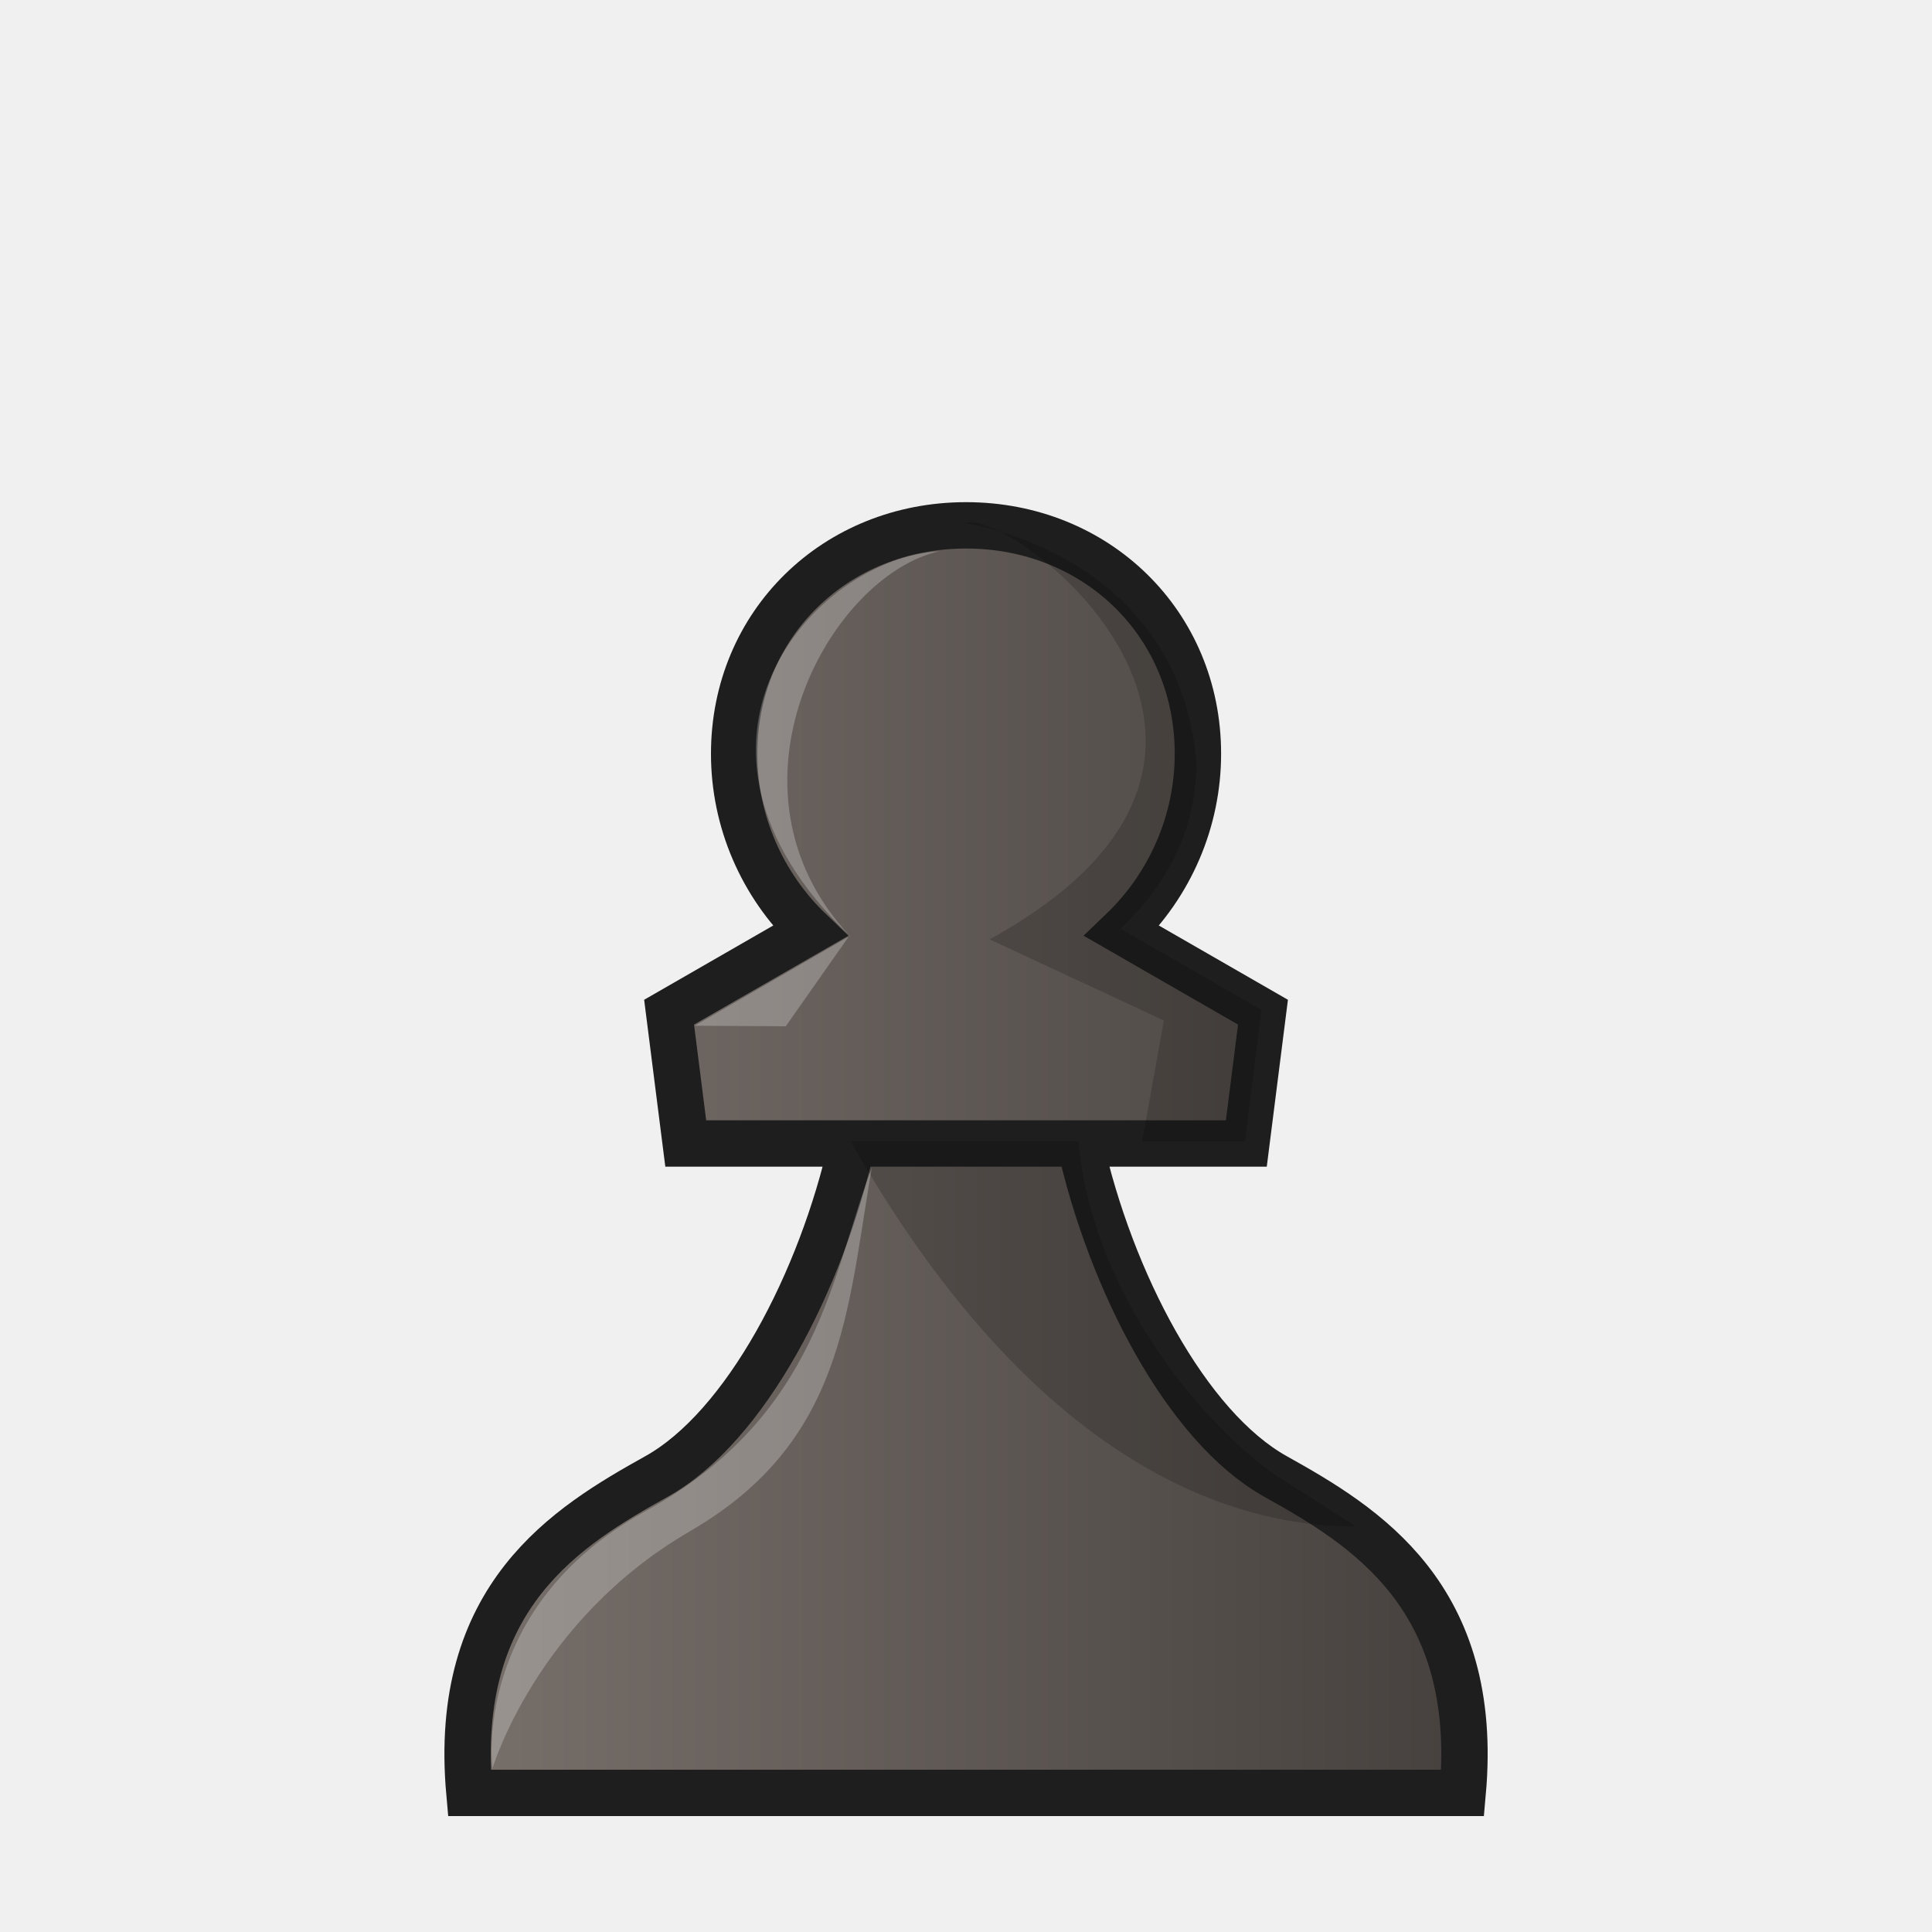
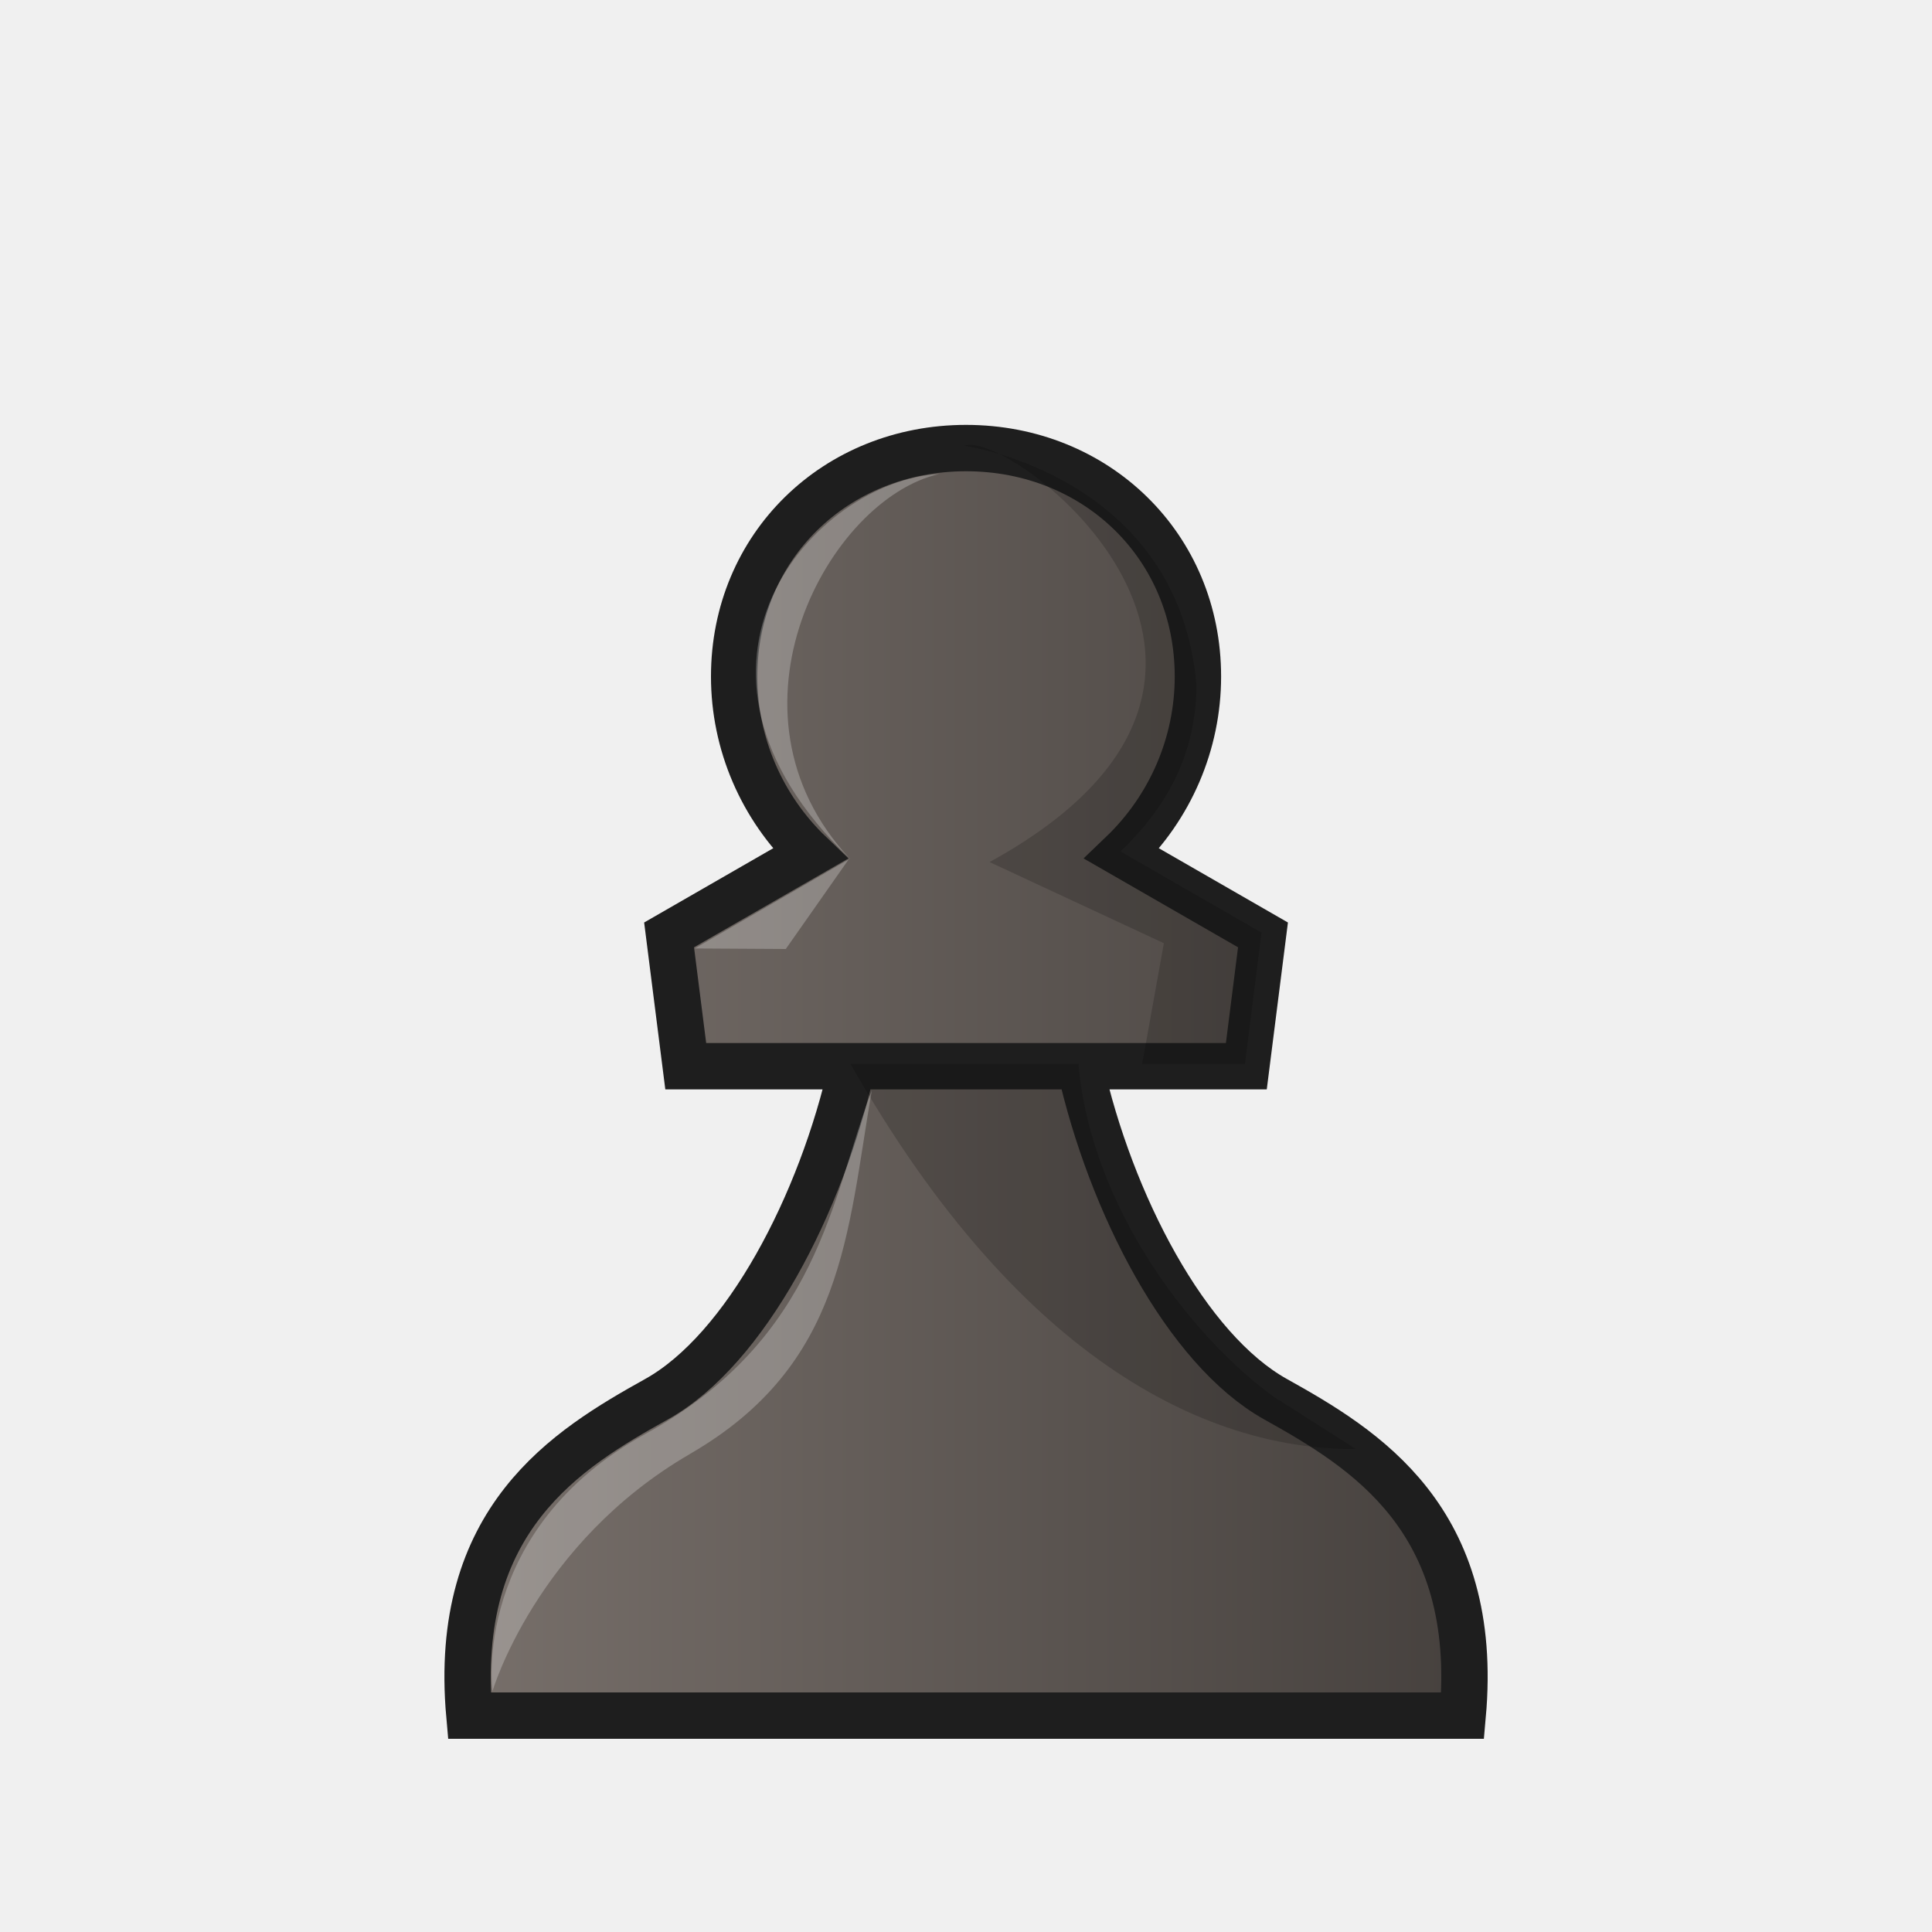
<svg xmlns="http://www.w3.org/2000/svg" width="50mm" height="50mm" clip-rule="evenodd" fill-rule="evenodd" image-rendering="optimizeQuality" shape-rendering="geometricPrecision" text-rendering="geometricPrecision" version="1.1" viewBox="0 0 50 50">
  <defs>
-     <linearGradient id="linearGradient3267" x1="11.502" x2="38.499" y1="27.999" y2="27.999" gradientTransform="translate(-.0004069 1.999)" gradientUnits="userSpaceOnUse">
+     <linearGradient id="linearGradient3267" x1="11.502" x2="38.499" y1="27.999" y2="27.999" gradientTransform="translate(-.0004069 -.0010218)" gradientUnits="userSpaceOnUse">
      <stop stop-color="#78706b" offset="0" />
      <stop stop-color="#45403d" offset="1" />
    </linearGradient>
  </defs>
-   <g clip-rule="evenodd" fill-rule="evenodd" shape-rendering="geometricPrecision">
-     <path d="m21.503 29.594h6.994m-9.497-10.086c0 1.732 0.712 3.387 1.966 4.587l-3.65 2.1 0.431 3.399h4.306c-0.794 3.559-2.755 7.331-5.062 8.617s-5.299 3.097-4.843 8.189l25.706 2.1e-5c0.457-5.092-2.535-6.902-4.843-8.189-2.307-1.286-4.268-5.058-5.062-8.617h4.306l0.431-3.399-3.65-2.1c1.253-1.2 1.966-2.855 1.966-4.587 3.11e-4 -3.367-2.628-5.912-6.001-5.912-3.373-1.1e-5 -6.001 2.545-6.001 5.912z" fill="url(#linearGradient3267)" image-rendering="optimizeQuality" stroke="#1e1e1e" stroke-width="1.2" />
-     <path d="m24.962 13.537c1.171-0.459 9.527 5.906 0.647 10.773l4.512 2.1-0.562 3.125h2.659l0.429-3.399-3.65-2.1c1.253-1.2 1.962-2.581 1.965-4.313-0.469-5.416-5.998-6.186-5.998-6.186zm-2.949 15.998c4.503 7.934 9.47 9.994 13.074 9.965l-2.116-1.347c-2.075-1.49-4.732-4.857-5.062-8.618z" image-rendering="optimizeQuality" opacity=".18" stroke-width=".265" />
-     <g fill="#fff">
-       <path d="m21.983 24.213-1.647 2.347-2.356-0.014 4.013-2.323z" image-rendering="optimizeQuality" opacity=".25" />
-       <path d="m24.307 14.267c-3.222 0.174-7.521 4.955-2.314 9.956-3.562-3.818-0.537-9.314 2.314-9.956z" image-rendering="optimizeQuality" opacity=".25" />
-       <path d="m17.863 39.625c-3.984 2.305-5.117 6.14-5.117 6.14-0.01 0-0.548-4.175 3.956-6.654 4.504-2.479 4.822-6.151 5.86-8.893-0.637 3.703-0.716 7.101-4.7 9.406z" image-rendering="optimizeQuality" opacity=".25" />
-     </g>
-   </g>
+   <path d="m21.503 27.594h6.994m-9.497-10.086c0 1.732 0.712 3.387 1.966 4.587l-3.65 2.1 0.431 3.399h4.306c-0.794 3.559-2.755 7.331-5.062 8.617s-5.299 3.097-4.843 8.189l25.706 2.1e-5c0.457-5.092-2.535-6.902-4.843-8.189-2.307-1.286-4.268-5.058-5.062-8.617h4.306l0.431-3.399-3.65-2.1c1.253-1.2 1.966-2.855 1.966-4.587 3.11e-4 -3.367-2.628-5.912-6.001-5.912-3.373-1.1e-5 -6.001 2.545-6.001 5.912z" style="clip-rule:evenodd;fill-rule:evenodd;fill:url(#linearGradient3267);image-rendering:optimizeQuality;shape-rendering:geometricPrecision;stroke-width:1.2;stroke:#1e1e1e" />
+   <path d="m24.962 11.537c1.171-0.459 9.527 5.906 0.647 10.773l4.512 2.1-0.562 3.125h2.659l0.429-3.399-3.65-2.1c1.253-1.2 1.962-2.581 1.965-4.313-0.469-5.416-5.998-6.186-5.998-6.186zm-2.949 15.998c4.503 7.934 9.47 9.994 13.074 9.965l-2.116-1.347c-2.075-1.49-4.732-4.857-5.062-8.618z" style="clip-rule:evenodd;fill-rule:evenodd;image-rendering:optimizeQuality;opacity:.18;shape-rendering:geometricPrecision;stroke-width:.265" />
+   <path d="m21.983 22.213-1.647 2.347-2.356-0.014 4.013-2.323z" style="clip-rule:evenodd;fill-rule:evenodd;fill:#ffffff;image-rendering:optimizeQuality;opacity:.25;shape-rendering:geometricPrecision" />
+   <path d="m24.307 12.267c-3.222 0.174-7.521 4.955-2.314 9.956-3.562-3.818-0.537-9.314 2.314-9.956z" style="clip-rule:evenodd;fill-rule:evenodd;fill:#ffffff;image-rendering:optimizeQuality;opacity:.25;shape-rendering:geometricPrecision" />
+   <path d="m17.863 37.625c-3.984 2.305-5.117 6.14-5.117 6.14-0.01 0-0.548-4.175 3.956-6.654 4.504-2.479 4.822-6.151 5.86-8.893-0.637 3.703-0.716 7.101-4.7 9.406z" style="clip-rule:evenodd;fill-rule:evenodd;fill:#ffffff;image-rendering:optimizeQuality;opacity:.25;shape-rendering:geometricPrecision" />
</svg>
